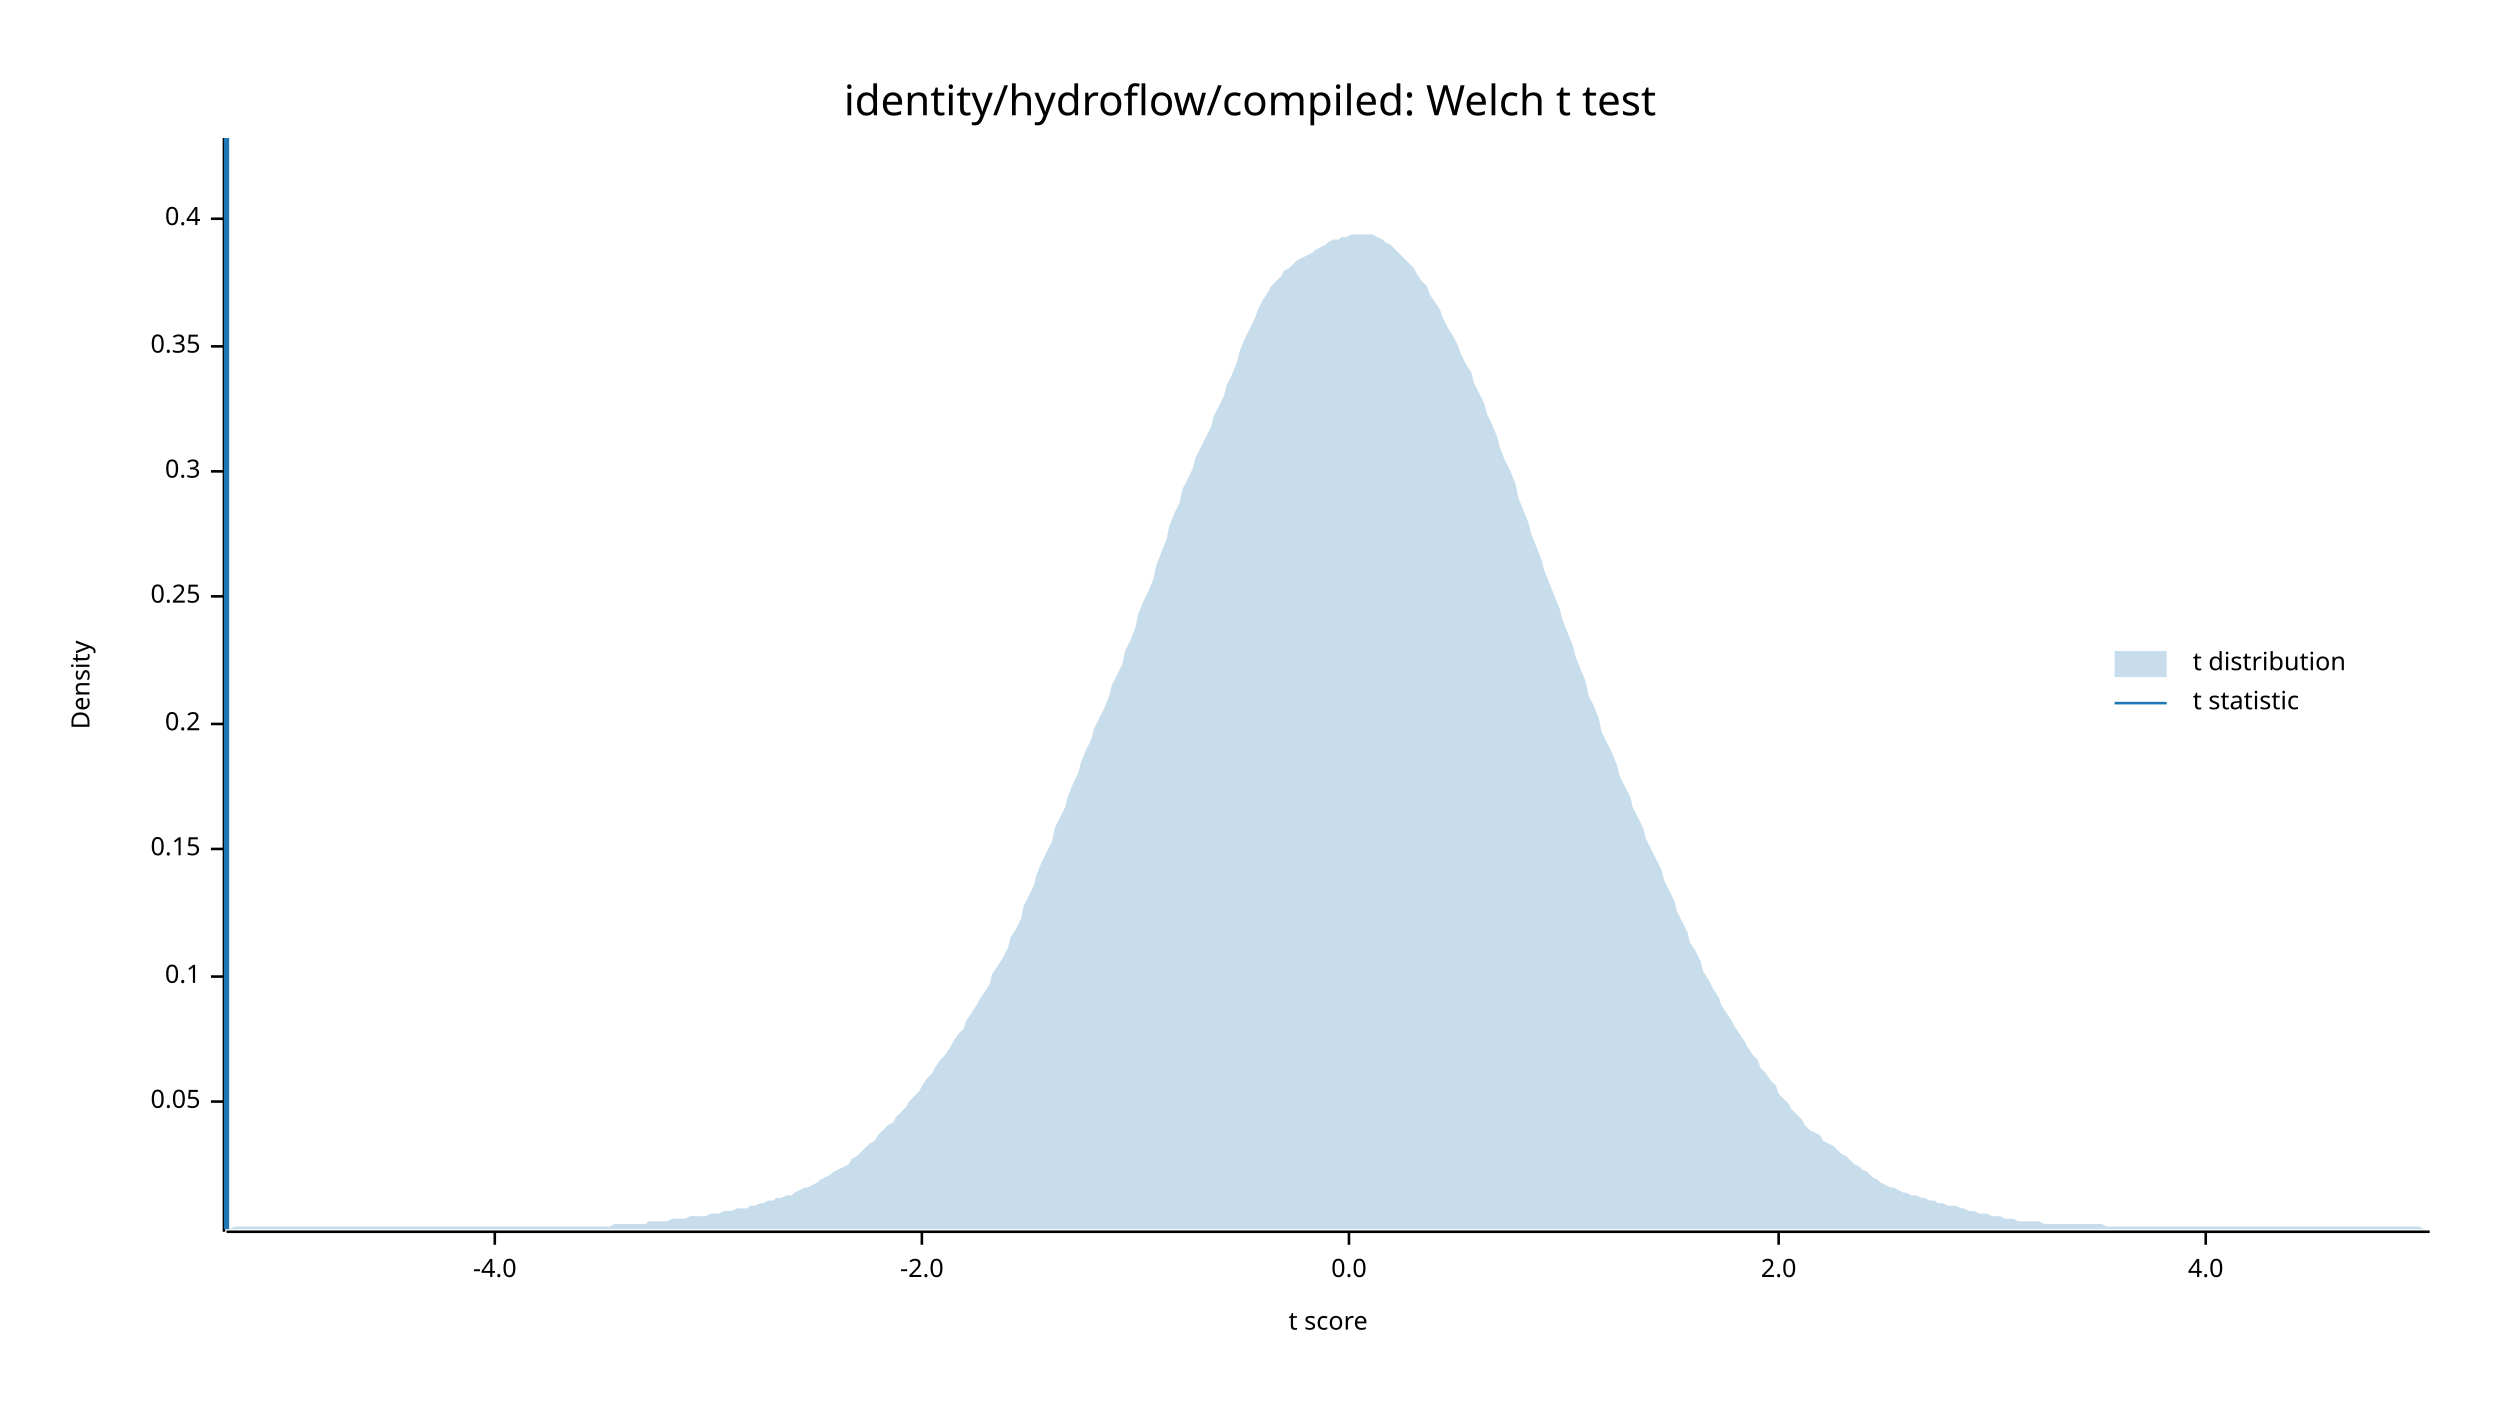
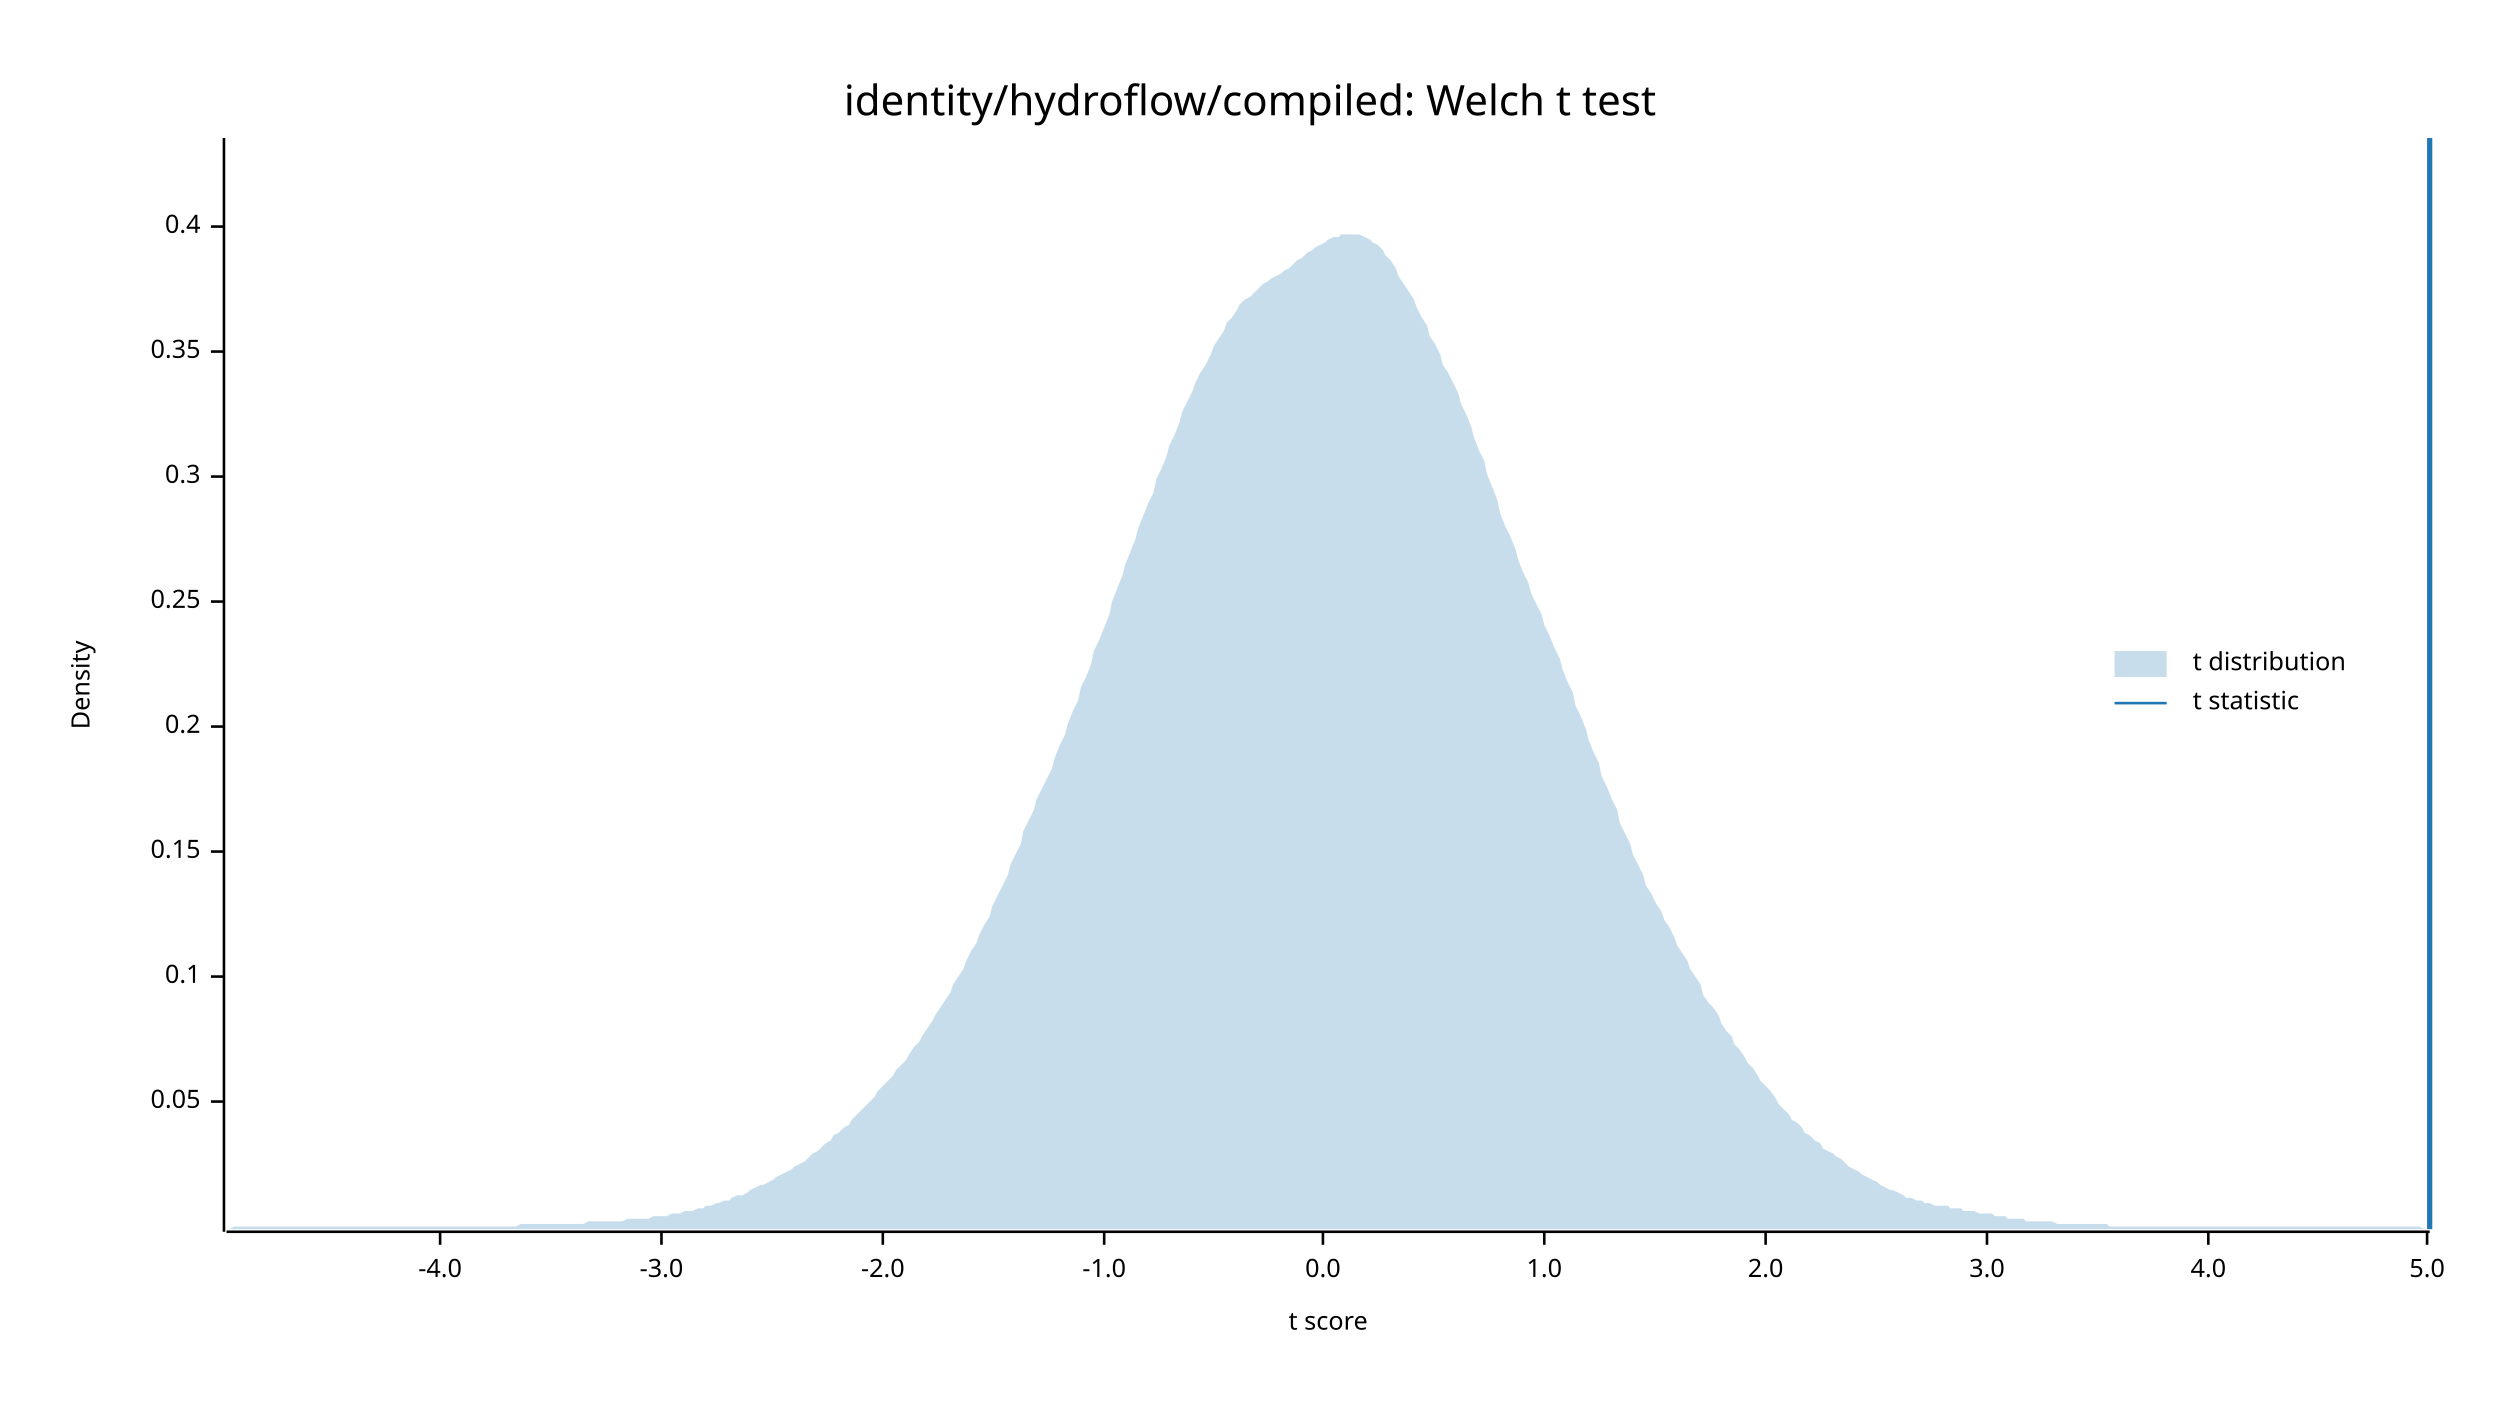
<svg xmlns="http://www.w3.org/2000/svg" width="960" height="540" viewBox="0 0 960 540">
  <text x="480" y="32" dy="0.76em" text-anchor="middle" font-family="sans-serif" font-size="16.129" opacity="1" fill="#000000">
identity/hydroflow/compiled: Welch t test
</text>
  <text x="27" y="263" dy="0.76em" text-anchor="middle" font-family="sans-serif" font-size="9.677" opacity="1" fill="#000000" transform="rotate(270, 27, 263)">
Density
</text>
  <text x="510" y="513" dy="-0.5ex" text-anchor="middle" font-family="sans-serif" font-size="9.677" opacity="1" fill="#000000">
t score
</text>
  <polyline fill="none" opacity="1" stroke="#000000" stroke-width="1" points="86,53 86,473 " />
  <text x="77" y="423" dy="0.5ex" text-anchor="end" font-family="sans-serif" font-size="9.677" opacity="1" fill="#000000">
0.05
</text>
  <polyline fill="none" opacity="1" stroke="#000000" stroke-width="1" points="81,423 86,423 " />
  <text x="77" y="375" dy="0.5ex" text-anchor="end" font-family="sans-serif" font-size="9.677" opacity="1" fill="#000000">
0.1
</text>
  <polyline fill="none" opacity="1" stroke="#000000" stroke-width="1" points="81,375 86,375 " />
-   <text x="77" y="326" dy="0.5ex" text-anchor="end" font-family="sans-serif" font-size="9.677" opacity="1" fill="#000000">
+   <text x="77" y="327" dy="0.5ex" text-anchor="end" font-family="sans-serif" font-size="9.677" opacity="1" fill="#000000">
0.15
</text>
-   <polyline fill="none" opacity="1" stroke="#000000" stroke-width="1" points="81,326 86,326 " />
-   <text x="77" y="278" dy="0.5ex" text-anchor="end" font-family="sans-serif" font-size="9.677" opacity="1" fill="#000000">
+   <polyline fill="none" opacity="1" stroke="#000000" stroke-width="1" points="81,327 86,327 " />
+   <text x="77" y="279" dy="0.5ex" text-anchor="end" font-family="sans-serif" font-size="9.677" opacity="1" fill="#000000">
0.2
</text>
-   <polyline fill="none" opacity="1" stroke="#000000" stroke-width="1" points="81,278 86,278 " />
-   <text x="77" y="229" dy="0.5ex" text-anchor="end" font-family="sans-serif" font-size="9.677" opacity="1" fill="#000000">
+   <polyline fill="none" opacity="1" stroke="#000000" stroke-width="1" points="81,279 86,279 " />
+   <text x="77" y="231" dy="0.5ex" text-anchor="end" font-family="sans-serif" font-size="9.677" opacity="1" fill="#000000">
0.25
</text>
-   <polyline fill="none" opacity="1" stroke="#000000" stroke-width="1" points="81,229 86,229 " />
-   <text x="77" y="181" dy="0.5ex" text-anchor="end" font-family="sans-serif" font-size="9.677" opacity="1" fill="#000000">
+   <polyline fill="none" opacity="1" stroke="#000000" stroke-width="1" points="81,231 86,231 " />
+   <text x="77" y="183" dy="0.5ex" text-anchor="end" font-family="sans-serif" font-size="9.677" opacity="1" fill="#000000">
0.3
</text>
-   <polyline fill="none" opacity="1" stroke="#000000" stroke-width="1" points="81,181 86,181 " />
-   <text x="77" y="133" dy="0.5ex" text-anchor="end" font-family="sans-serif" font-size="9.677" opacity="1" fill="#000000">
+   <polyline fill="none" opacity="1" stroke="#000000" stroke-width="1" points="81,183 86,183 " />
+   <text x="77" y="135" dy="0.5ex" text-anchor="end" font-family="sans-serif" font-size="9.677" opacity="1" fill="#000000">
0.35
</text>
-   <polyline fill="none" opacity="1" stroke="#000000" stroke-width="1" points="81,133 86,133 " />
-   <text x="77" y="84" dy="0.5ex" text-anchor="end" font-family="sans-serif" font-size="9.677" opacity="1" fill="#000000">
+   <polyline fill="none" opacity="1" stroke="#000000" stroke-width="1" points="81,135 86,135 " />
+   <text x="77" y="87" dy="0.5ex" text-anchor="end" font-family="sans-serif" font-size="9.677" opacity="1" fill="#000000">
0.4
</text>
-   <polyline fill="none" opacity="1" stroke="#000000" stroke-width="1" points="81,84 86,84 " />
+   <polyline fill="none" opacity="1" stroke="#000000" stroke-width="1" points="81,87 86,87 " />
  <polyline fill="none" opacity="1" stroke="#000000" stroke-width="1" points="87,473 933,473 " />
-   <text x="190" y="483" dy="0.76em" text-anchor="middle" font-family="sans-serif" font-size="9.677" opacity="1" fill="#000000">
+   <text x="169" y="483" dy="0.76em" text-anchor="middle" font-family="sans-serif" font-size="9.677" opacity="1" fill="#000000">
-4.0
</text>
-   <polyline fill="none" opacity="1" stroke="#000000" stroke-width="1" points="190,473 190,478 " />
-   <text x="354" y="483" dy="0.76em" text-anchor="middle" font-family="sans-serif" font-size="9.677" opacity="1" fill="#000000">
+   <polyline fill="none" opacity="1" stroke="#000000" stroke-width="1" points="169,473 169,478 " />
+   <text x="254" y="483" dy="0.76em" text-anchor="middle" font-family="sans-serif" font-size="9.677" opacity="1" fill="#000000">
+ -3.0
+ </text>
+   <polyline fill="none" opacity="1" stroke="#000000" stroke-width="1" points="254,473 254,478 " />
+   <text x="339" y="483" dy="0.76em" text-anchor="middle" font-family="sans-serif" font-size="9.677" opacity="1" fill="#000000">
-2.0
</text>
-   <polyline fill="none" opacity="1" stroke="#000000" stroke-width="1" points="354,473 354,478 " />
-   <text x="518" y="483" dy="0.76em" text-anchor="middle" font-family="sans-serif" font-size="9.677" opacity="1" fill="#000000">
+   <polyline fill="none" opacity="1" stroke="#000000" stroke-width="1" points="339,473 339,478 " />
+   <text x="424" y="483" dy="0.76em" text-anchor="middle" font-family="sans-serif" font-size="9.677" opacity="1" fill="#000000">
+ -1.0
+ </text>
+   <polyline fill="none" opacity="1" stroke="#000000" stroke-width="1" points="424,473 424,478 " />
+   <text x="508" y="483" dy="0.76em" text-anchor="middle" font-family="sans-serif" font-size="9.677" opacity="1" fill="#000000">
0.0
</text>
-   <polyline fill="none" opacity="1" stroke="#000000" stroke-width="1" points="518,473 518,478 " />
-   <text x="683" y="483" dy="0.76em" text-anchor="middle" font-family="sans-serif" font-size="9.677" opacity="1" fill="#000000">
+   <polyline fill="none" opacity="1" stroke="#000000" stroke-width="1" points="508,473 508,478 " />
+   <text x="593" y="483" dy="0.76em" text-anchor="middle" font-family="sans-serif" font-size="9.677" opacity="1" fill="#000000">
+ 1.0
+ </text>
+   <polyline fill="none" opacity="1" stroke="#000000" stroke-width="1" points="593,473 593,478 " />
+   <text x="678" y="483" dy="0.76em" text-anchor="middle" font-family="sans-serif" font-size="9.677" opacity="1" fill="#000000">
2.0
</text>
-   <polyline fill="none" opacity="1" stroke="#000000" stroke-width="1" points="683,473 683,478 " />
-   <text x="847" y="483" dy="0.76em" text-anchor="middle" font-family="sans-serif" font-size="9.677" opacity="1" fill="#000000">
+   <polyline fill="none" opacity="1" stroke="#000000" stroke-width="1" points="678,473 678,478 " />
+   <text x="763" y="483" dy="0.76em" text-anchor="middle" font-family="sans-serif" font-size="9.677" opacity="1" fill="#000000">
+ 3.0
+ </text>
+   <polyline fill="none" opacity="1" stroke="#000000" stroke-width="1" points="763,473 763,478 " />
+   <text x="848" y="483" dy="0.76em" text-anchor="middle" font-family="sans-serif" font-size="9.677" opacity="1" fill="#000000">
4.0
</text>
-   <polyline fill="none" opacity="1" stroke="#000000" stroke-width="1" points="847,473 847,478 " />
-   <polygon opacity="0.25" fill="#1F78B4" points="87,472 88,472 90,471 92,471 93,471 95,471 97,471 98,471 100,471 102,471 103,471 105,471 107,471 109,471 110,471 112,471 114,471 115,471 117,471 119,471 120,471 122,471 124,471 125,471 127,471 129,471 131,471 132,471 134,471 136,471 137,471 139,471 141,471 142,471 144,471 146,471 148,471 149,471 151,471 153,471 154,471 156,471 158,471 159,471 161,471 163,471 164,471 166,471 168,471 170,471 171,471 173,471 175,471 176,471 178,471 180,471 181,471 183,471 185,471 187,471 188,471 190,471 192,471 193,471 195,471 197,471 198,471 200,471 202,471 203,471 205,471 207,471 209,471 210,471 212,471 214,471 215,471 217,471 219,471 220,471 222,471 224,471 226,471 227,471 229,471 231,471 232,471 234,471 236,470 237,470 239,470 241,470 242,470 244,470 246,470 248,470 249,469 251,469 253,469 254,469 256,469 258,468 259,468 261,468 263,468 265,467 266,467 268,467 270,467 271,467 273,466 275,466 276,466 278,465 280,465 281,465 283,464 285,464 287,464 288,463 290,463 292,462 293,462 295,461 297,461 298,460 300,460 302,459 304,459 305,458 307,457 309,456 310,456 312,455 314,454 315,453 317,452 319,451 320,450 322,449 324,448 326,447 327,445 329,444 331,442 332,441 334,439 336,438 337,436 339,434 341,432 343,431 344,429 346,427 348,425 349,423 351,421 353,419 354,417 356,414 358,412 359,410 361,407 363,405 365,402 366,400 368,397 370,395 371,392 373,389 375,386 376,384 378,381 380,378 381,374 383,371 385,368 387,364 388,360 390,357 392,353 393,348 395,344 397,340 398,336 400,331 402,327 404,323 405,318 407,314 409,310 410,306 412,301 414,297 415,293 417,288 419,284 420,280 422,276 424,272 426,267 427,263 429,259 431,255 432,250 434,246 436,241 437,236 439,231 441,227 443,222 444,217 446,212 448,207 449,202 451,197 453,193 454,188 456,184 458,180 459,176 461,172 463,168 465,164 466,160 468,156 470,152 471,148 473,144 475,139 476,135 478,130 480,126 482,122 483,119 485,115 487,112 488,110 490,108 492,106 493,104 495,103 497,101 498,100 500,99 502,98 504,97 505,96 507,95 509,94 510,93 512,92 514,92 515,91 517,91 519,90 521,90 522,90 524,90 526,90 527,90 529,91 531,92 532,93 534,94 536,96 537,97 539,99 541,101 543,103 544,105 546,108 548,110 549,113 551,116 553,119 554,122 556,126 558,129 560,133 561,136 563,140 565,143 566,147 568,151 570,155 571,159 573,163 575,168 576,172 578,177 580,181 582,186 583,191 585,196 587,201 588,205 590,210 592,215 593,219 595,224 597,229 599,234 600,238 602,243 604,248 605,252 607,257 609,262 610,267 612,271 614,276 615,281 617,285 619,289 621,294 622,298 624,302 626,306 627,310 629,314 631,318 632,322 634,326 636,330 638,334 639,338 641,342 643,346 644,350 646,354 648,358 649,362 651,365 653,369 654,373 656,376 658,380 660,383 661,386 663,389 665,392 666,394 668,397 670,400 671,402 673,405 675,407 676,410 678,412 680,415 682,417 683,420 685,422 687,424 688,426 690,428 692,430 693,432 695,434 697,435 699,436 700,438 702,439 704,440 705,441 707,443 709,444 710,445 712,447 714,448 715,449 717,450 719,452 721,453 722,454 724,455 726,456 727,456 729,457 731,458 732,458 734,459 736,459 738,460 739,460 741,461 743,461 744,462 746,462 748,463 749,463 751,463 753,464 754,464 756,465 758,465 760,466 761,466 763,466 765,467 766,467 768,467 770,468 771,468 773,468 775,469 777,469 778,469 780,469 782,469 783,469 785,470 787,470 788,470 790,470 792,470 793,470 795,470 797,470 799,470 800,470 802,470 804,470 805,470 807,470 809,471 810,471 812,471 814,471 816,471 817,471 819,471 821,471 822,471 824,471 826,471 827,471 829,471 831,471 832,471 834,471 836,471 838,471 839,471 841,471 843,471 844,471 846,471 848,471 849,471 851,471 853,471 855,471 856,471 858,471 860,471 861,471 863,471 865,471 866,471 868,471 870,471 871,471 873,471 875,471 877,471 878,471 880,471 882,471 883,471 885,471 887,471 888,471 890,471 892,471 894,471 895,471 897,471 899,471 900,471 902,471 904,471 905,471 907,471 909,471 910,471 912,471 914,471 916,471 917,471 919,471 921,471 922,471 924,471 926,471 927,471 929,471 931,472 933,472 933,472 87,472 " />
-   <polyline fill="none" opacity="1" stroke="#1F78B4" stroke-width="2" points="87,472 87,53 " />
+   <polyline fill="none" opacity="1" stroke="#000000" stroke-width="1" points="848,473 848,478 " />
+   <text x="932" y="483" dy="0.76em" text-anchor="middle" font-family="sans-serif" font-size="9.677" opacity="1" fill="#000000">
+ 5.0
+ </text>
+   <polyline fill="none" opacity="1" stroke="#000000" stroke-width="1" points="932,473 932,478 " />
+   <polygon opacity="0.25" fill="#1F78B4" points="87,472 88,472 90,471 92,471 93,471 95,471 97,471 98,471 100,471 102,471 103,471 105,471 107,471 109,471 110,471 112,471 114,471 115,471 117,471 119,471 120,471 122,471 124,471 125,471 127,471 129,471 131,471 132,471 134,471 136,471 137,471 139,471 141,471 142,471 144,471 146,471 148,471 149,471 151,471 153,471 154,471 156,471 158,471 159,471 161,471 163,471 164,471 166,471 168,471 170,471 171,471 173,471 175,471 176,471 178,471 180,471 181,471 183,471 185,471 187,471 188,471 190,471 192,471 193,471 195,471 197,471 198,471 200,470 202,470 203,470 205,470 207,470 209,470 210,470 212,470 214,470 215,470 217,470 219,470 220,470 222,470 224,470 226,469 227,469 229,469 231,469 232,469 234,469 236,469 237,469 239,469 241,468 242,468 244,468 246,468 248,468 249,468 251,467 253,467 254,467 256,467 258,466 259,466 261,466 263,465 265,465 266,465 268,464 270,464 271,463 273,463 275,462 276,462 278,461 280,461 281,460 283,459 285,459 287,458 288,457 290,456 292,455 293,455 295,454 297,453 298,452 300,451 302,450 304,449 305,448 307,447 309,446 310,445 312,443 314,442 315,441 317,439 319,438 320,436 322,435 324,433 326,432 327,430 329,428 331,426 332,425 334,423 336,421 337,419 339,417 341,415 343,413 344,411 346,409 348,407 349,405 351,402 353,400 354,398 356,395 358,392 359,390 361,387 363,384 365,381 366,378 368,375 370,372 371,369 373,365 375,362 376,359 378,355 380,352 381,348 383,344 385,340 387,336 388,332 390,328 392,324 393,319 395,315 397,311 398,307 400,303 402,299 404,295 405,291 407,286 409,282 410,278 412,273 414,269 415,264 417,260 419,255 420,250 422,246 424,241 426,236 427,231 429,226 431,221 432,217 434,212 436,207 437,203 439,198 441,193 443,189 444,184 446,180 448,175 449,171 451,167 453,162 454,158 456,154 458,150 459,147 461,143 463,140 465,136 466,133 468,130 470,127 471,124 473,122 475,119 476,117 478,115 480,114 482,112 483,111 485,109 487,108 488,107 490,106 492,105 493,104 495,103 497,101 498,100 500,99 502,97 504,96 505,95 507,94 509,93 510,92 512,91 514,91 515,90 517,90 519,90 521,90 522,90 524,91 526,92 527,93 529,94 531,96 532,98 534,100 536,103 537,106 539,109 541,112 543,115 544,118 546,122 548,125 549,129 551,132 553,136 554,140 556,143 558,147 560,151 561,155 563,159 565,164 566,168 568,173 570,177 571,182 573,187 575,192 576,197 578,202 580,206 582,211 583,215 585,220 587,224 588,228 590,232 592,236 593,240 595,244 597,249 599,253 600,257 602,262 604,266 605,271 607,275 609,280 610,284 612,289 614,293 615,298 617,302 619,307 621,311 622,316 624,320 626,324 627,328 629,332 631,336 632,340 634,343 636,347 638,350 639,353 641,356 643,360 644,363 646,366 648,369 649,372 651,375 653,378 654,382 656,385 658,387 660,390 661,393 663,396 665,398 666,401 668,403 670,406 671,408 673,410 675,413 676,415 678,417 680,419 682,422 683,424 685,426 687,428 688,430 690,431 692,433 693,435 695,436 697,438 699,439 700,441 702,442 704,443 705,444 707,445 709,447 710,448 712,449 714,450 715,451 717,452 719,453 721,454 722,455 724,456 726,457 727,457 729,458 731,459 732,460 734,460 736,461 738,461 739,462 741,462 743,463 744,463 746,463 748,463 749,464 751,464 753,464 754,465 756,465 758,465 760,466 761,466 763,466 765,466 766,467 768,467 770,467 771,468 773,468 775,468 777,468 778,469 780,469 782,469 783,469 785,469 787,469 788,469 790,470 792,470 793,470 795,470 797,470 799,470 800,470 802,470 804,470 805,470 807,470 809,470 810,471 812,471 814,471 816,471 817,471 819,471 821,471 822,471 824,471 826,471 827,471 829,471 831,471 832,471 834,471 836,471 838,471 839,471 841,471 843,471 844,471 846,471 848,471 849,471 851,471 853,471 855,471 856,471 858,471 860,471 861,471 863,471 865,471 866,471 868,471 870,471 871,471 873,471 875,471 877,471 878,471 880,471 882,471 883,471 885,471 887,471 888,471 890,471 892,471 894,471 895,471 897,471 899,471 900,471 902,471 904,471 905,471 907,471 909,471 910,471 912,471 914,471 916,471 917,471 919,471 921,471 922,471 924,471 926,471 927,471 929,471 931,472 933,472 933,472 87,472 " />
+   <polyline fill="none" opacity="1" stroke="#1F78B4" stroke-width="2" points="933,472 933,53 " />
  <text x="842" y="250" dy="0.76em" text-anchor="start" font-family="sans-serif" font-size="9.677" opacity="1" fill="#000000">
t distribution
</text>
  <text x="842" y="265" dy="0.76em" text-anchor="start" font-family="sans-serif" font-size="9.677" opacity="1" fill="#000000">
t statistic
</text>
  <rect x="812" y="250" width="20" height="10" opacity="0.25" fill="#1F78B4" stroke="none" />
  <polyline fill="none" opacity="1" stroke="#1F78B4" stroke-width="1" points="812,270 832,270 " />
</svg>
